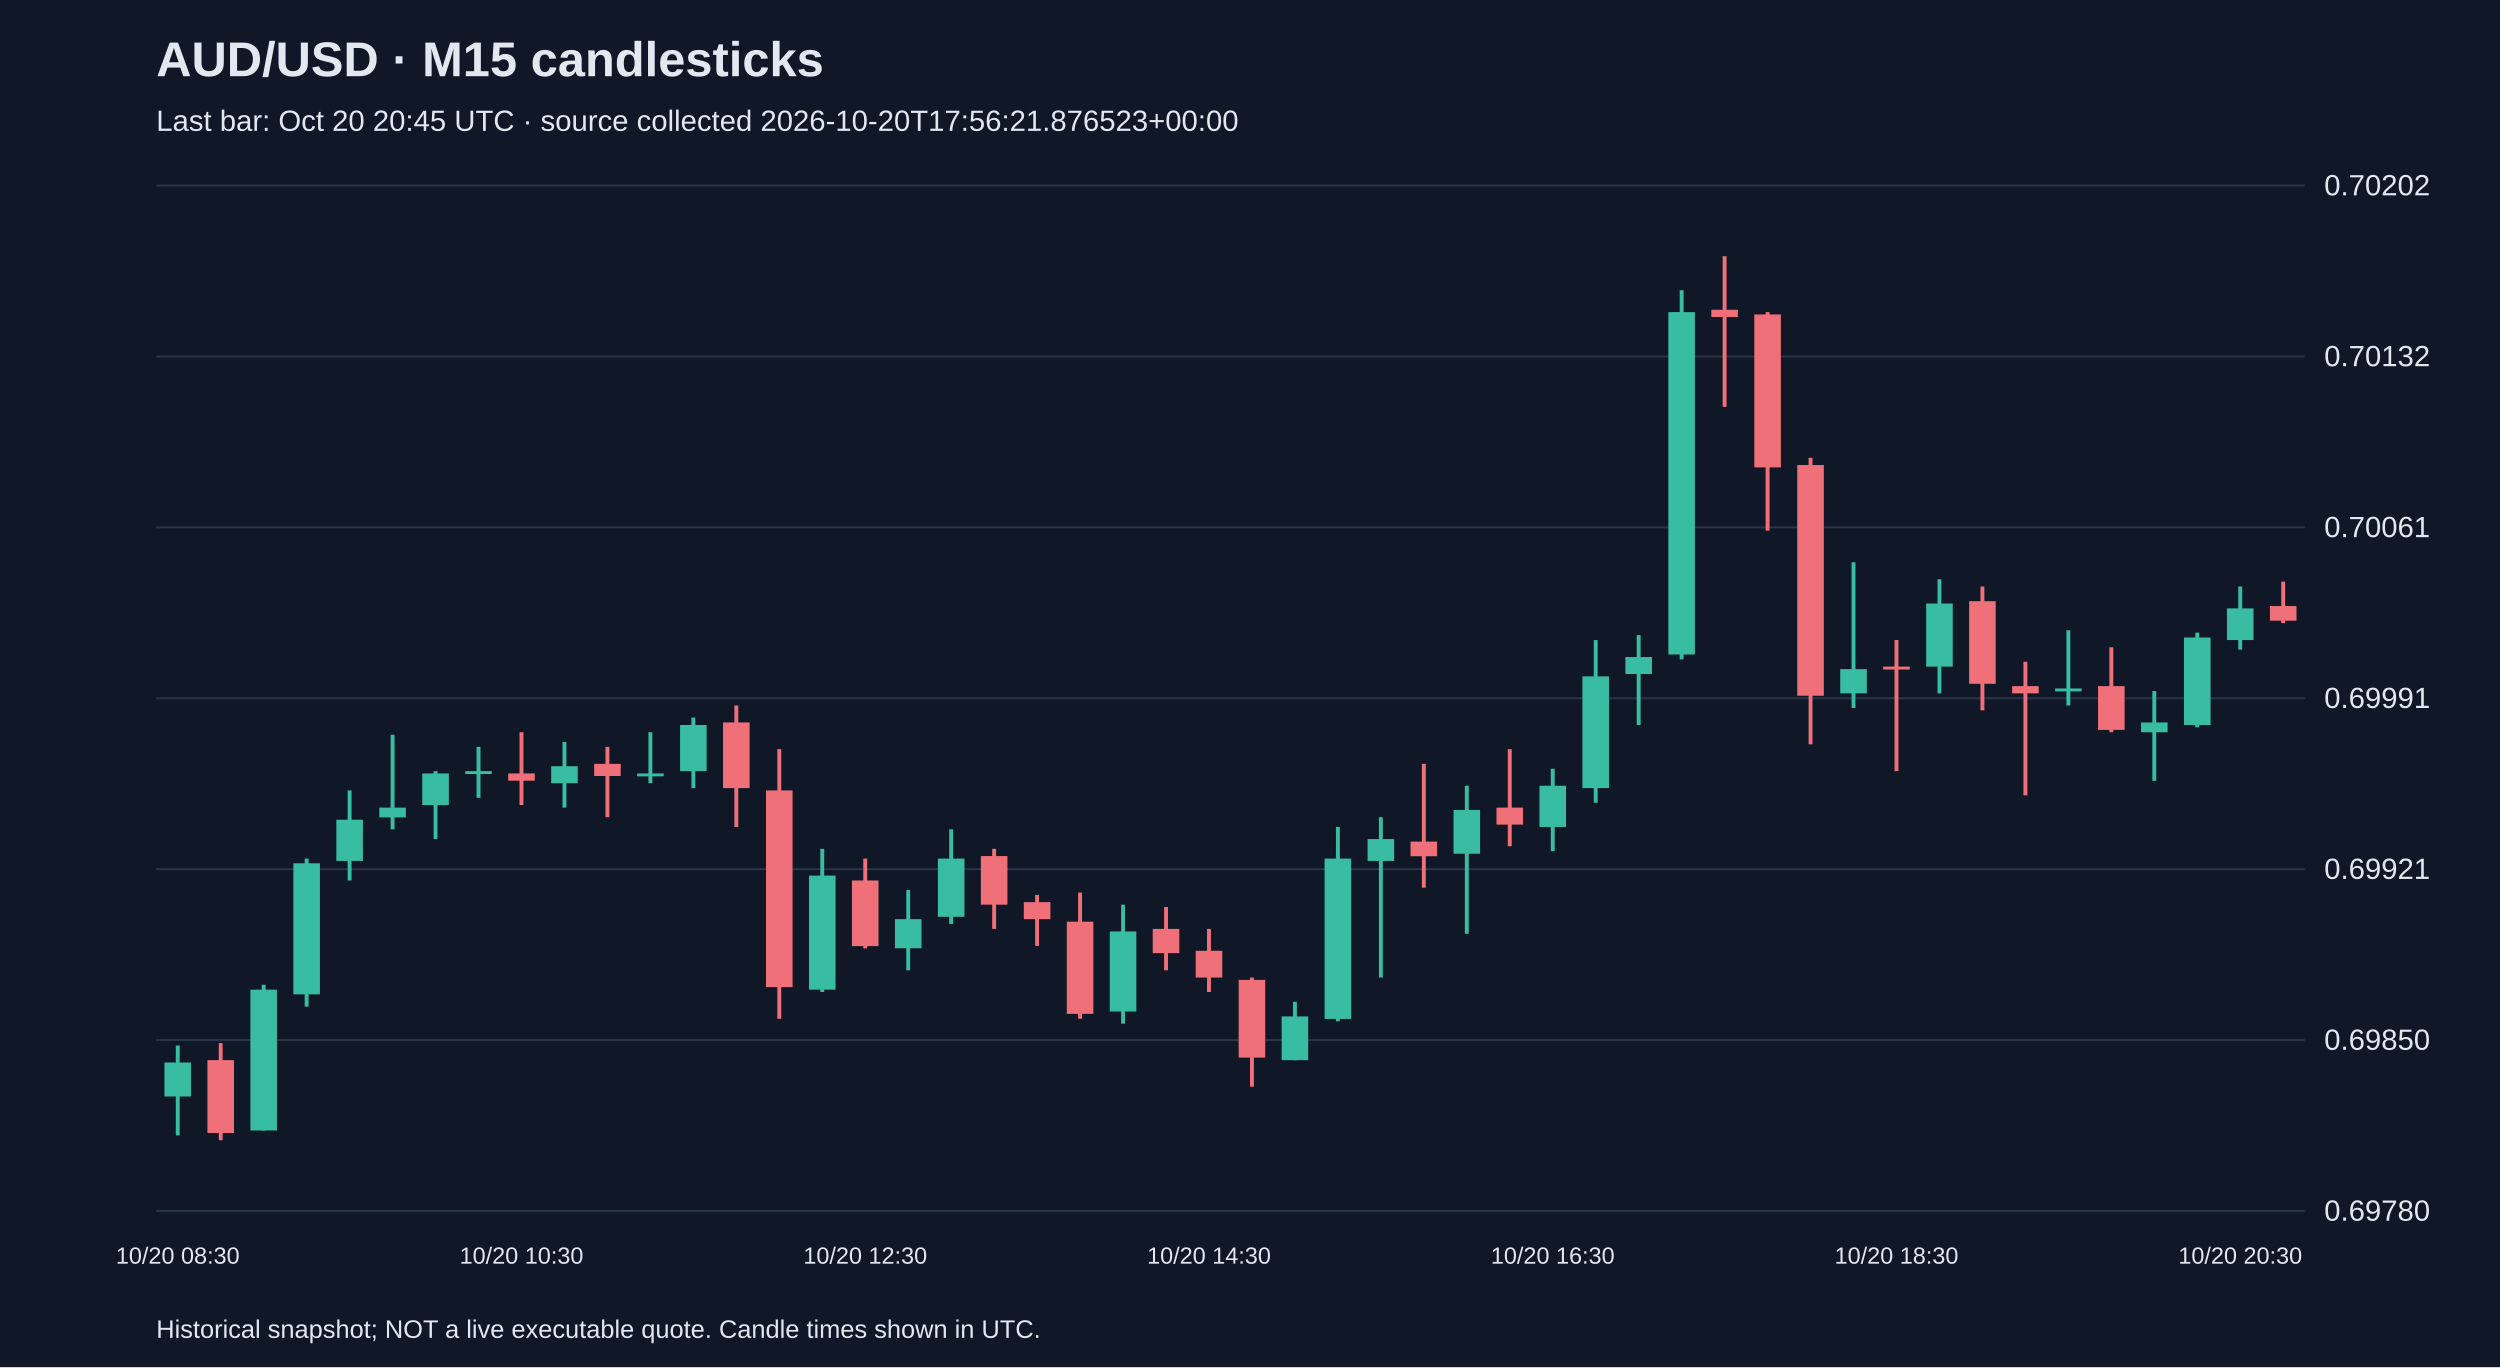
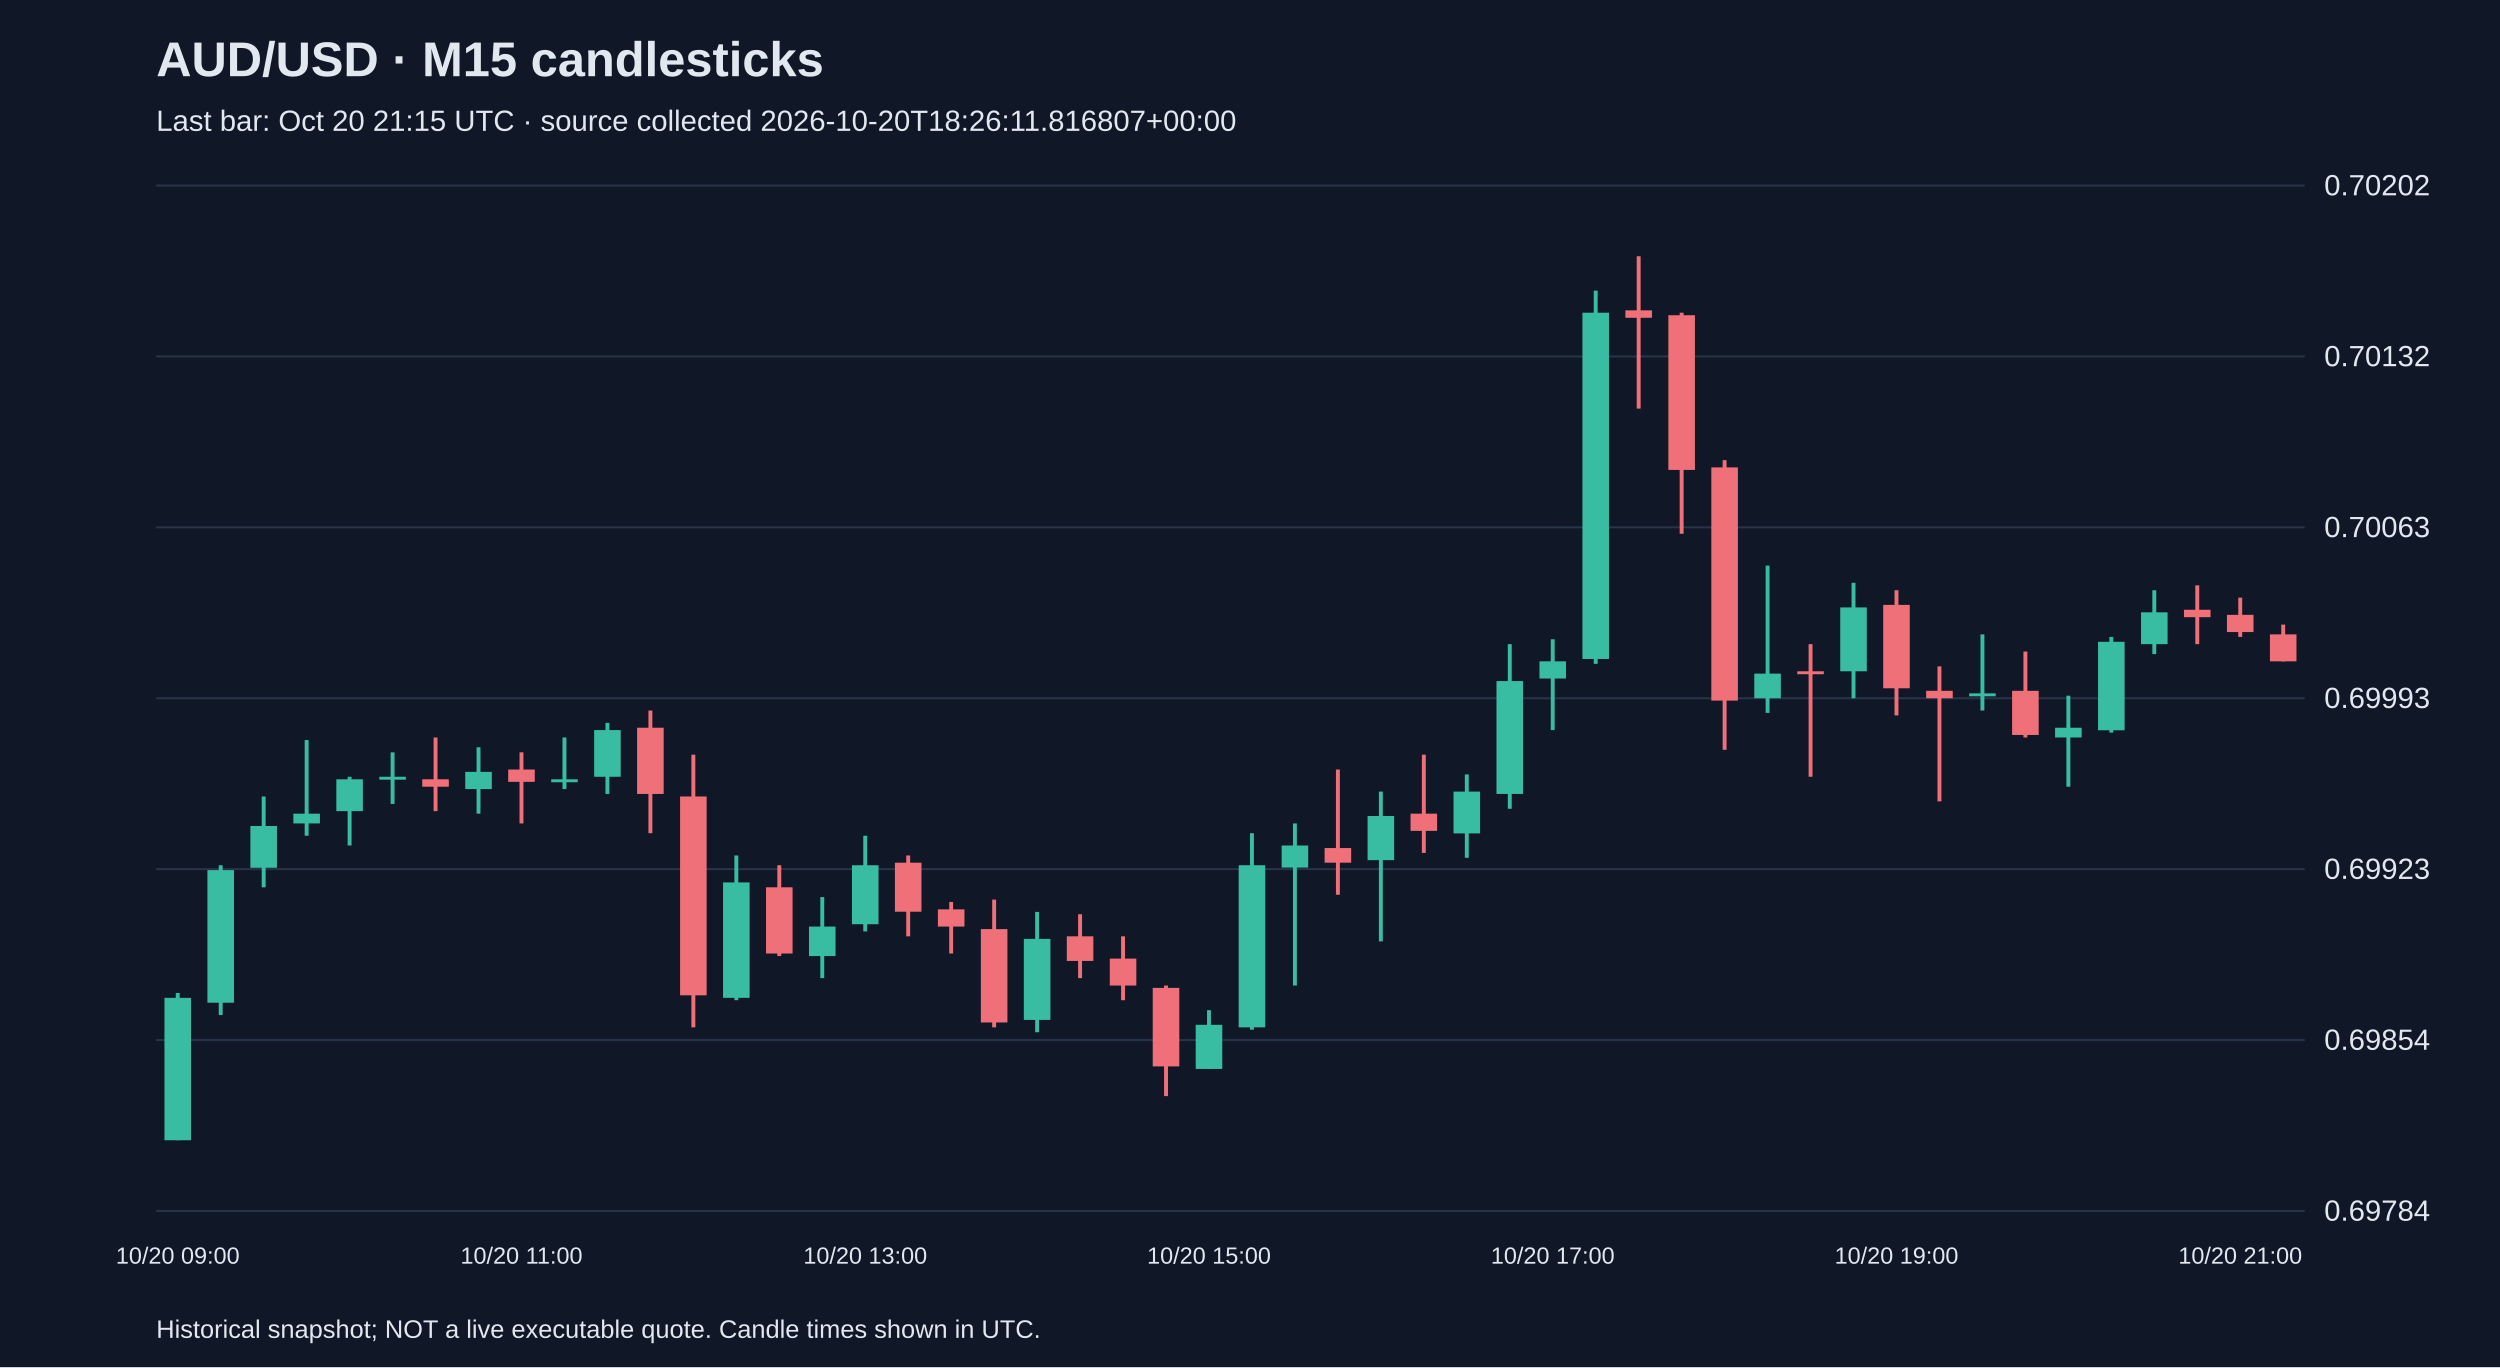
<svg xmlns="http://www.w3.org/2000/svg" viewBox="0 0 1280 700">
  <rect width="100%" height="100%" fill="#101827" />
  <style>text{font-family:Arial,sans-serif;fill:#e2e8f0}</style>
  <text x="80" y="39" font-size="25" font-weight="bold">AUD/USD · M15 candlesticks</text>
-   <text x="80" y="67" font-size="15" fill="#a6b1c5">Last bar: Oct 20 20:45 UTC · source collected 2026-10-20T17:56:21.876523+00:00</text>
+   <text x="80" y="67" font-size="15" fill="#a6b1c5">Last bar: Oct 20 21:15 UTC · source collected 2026-10-20T18:26:11.816807+00:00</text>
  <line x1="80" y1="620.0" x2="1180" y2="620.0" stroke="#283548" />
-   <text x="1190" y="625.0" font-size="15">0.69780</text>
+   <text x="1190" y="625.0" font-size="15">0.69784</text>
  <line x1="80" y1="532.5" x2="1180" y2="532.5" stroke="#283548" />
-   <text x="1190" y="537.5" font-size="15">0.69850</text>
+   <text x="1190" y="537.5" font-size="15">0.69854</text>
  <line x1="80" y1="445.0" x2="1180" y2="445.0" stroke="#283548" />
-   <text x="1190" y="450.0" font-size="15">0.69921</text>
+   <text x="1190" y="450.0" font-size="15">0.69923</text>
  <line x1="80" y1="357.5" x2="1180" y2="357.5" stroke="#283548" />
-   <text x="1190" y="362.5" font-size="15">0.69991</text>
+   <text x="1190" y="362.5" font-size="15">0.69993</text>
  <line x1="80" y1="270.0" x2="1180" y2="270.0" stroke="#283548" />
-   <text x="1190" y="275.0" font-size="15">0.70061</text>
+   <text x="1190" y="275.0" font-size="15">0.70063</text>
  <line x1="80" y1="182.5" x2="1180" y2="182.5" stroke="#283548" />
  <text x="1190" y="187.5" font-size="15">0.70132</text>
  <line x1="80" y1="95.0" x2="1180" y2="95.0" stroke="#283548" />
  <text x="1190" y="100.0" font-size="15">0.70202</text>
-   <line x1="91.0" y1="535.3" x2="91.0" y2="581.3" stroke="#38bca2" stroke-width="2" />
-   <rect x="84.2" y="544.0" width="13.6" height="17.4" fill="#38bca2" />
-   <text x="91.0" y="647" text-anchor="middle" font-size="12">10/20 08:30</text>
-   <line x1="113.0" y1="534.1" x2="113.0" y2="583.8" stroke="#f07079" stroke-width="2" />
-   <rect x="106.2" y="542.8" width="13.6" height="37.3" fill="#f07079" />
-   <line x1="135.0" y1="504.2" x2="135.0" y2="578.8" stroke="#38bca2" stroke-width="2" />
-   <rect x="128.2" y="506.7" width="13.6" height="72.1" fill="#38bca2" />
-   <line x1="157.0" y1="439.6" x2="157.0" y2="515.4" stroke="#38bca2" stroke-width="2" />
-   <rect x="150.2" y="442.0" width="13.6" height="67.1" fill="#38bca2" />
-   <line x1="179.0" y1="404.7" x2="179.0" y2="450.8" stroke="#38bca2" stroke-width="2" />
-   <rect x="172.2" y="419.7" width="13.6" height="21.1" fill="#38bca2" />
-   <line x1="201.0" y1="376.2" x2="201.0" y2="424.6" stroke="#38bca2" stroke-width="2" />
-   <rect x="194.2" y="413.5" width="13.6" height="5.0" fill="#38bca2" />
-   <line x1="223.0" y1="394.8" x2="223.0" y2="429.6" stroke="#38bca2" stroke-width="2" />
-   <rect x="216.2" y="396.0" width="13.6" height="16.2" fill="#38bca2" />
-   <line x1="245.0" y1="382.4" x2="245.0" y2="408.5" stroke="#38bca2" stroke-width="2" />
-   <rect x="238.2" y="394.8" width="13.6" height="1.5" fill="#38bca2" />
-   <line x1="267.0" y1="374.9" x2="267.0" y2="412.2" stroke="#f07079" stroke-width="2" />
-   <rect x="260.2" y="396.0" width="13.6" height="3.7" fill="#f07079" />
-   <text x="267.0" y="647" text-anchor="middle" font-size="12">10/20 10:30</text>
-   <line x1="289.0" y1="379.9" x2="289.0" y2="413.5" stroke="#38bca2" stroke-width="2" />
-   <rect x="282.2" y="392.3" width="13.6" height="8.7" fill="#38bca2" />
-   <line x1="311.0" y1="382.4" x2="311.0" y2="418.4" stroke="#f07079" stroke-width="2" />
-   <rect x="304.2" y="391.1" width="13.6" height="6.2" fill="#f07079" />
-   <line x1="333.0" y1="374.9" x2="333.0" y2="401.0" stroke="#38bca2" stroke-width="2" />
-   <rect x="326.2" y="396.0" width="13.6" height="1.5" fill="#38bca2" />
-   <line x1="355.0" y1="367.4" x2="355.0" y2="403.5" stroke="#38bca2" stroke-width="2" />
-   <rect x="348.2" y="371.2" width="13.6" height="23.6" fill="#38bca2" />
-   <line x1="377.0" y1="361.2" x2="377.0" y2="423.4" stroke="#f07079" stroke-width="2" />
-   <rect x="370.2" y="369.9" width="13.6" height="33.6" fill="#f07079" />
-   <line x1="399.0" y1="383.6" x2="399.0" y2="521.6" stroke="#f07079" stroke-width="2" />
-   <rect x="392.2" y="404.7" width="13.6" height="100.7" fill="#f07079" />
-   <line x1="421.0" y1="434.6" x2="421.0" y2="507.9" stroke="#38bca2" stroke-width="2" />
-   <rect x="414.2" y="448.3" width="13.6" height="58.4" fill="#38bca2" />
-   <line x1="443.0" y1="439.6" x2="443.0" y2="485.6" stroke="#f07079" stroke-width="2" />
-   <rect x="436.2" y="450.8" width="13.6" height="33.6" fill="#f07079" />
-   <text x="443.0" y="647" text-anchor="middle" font-size="12">10/20 12:30</text>
-   <line x1="465.0" y1="455.7" x2="465.0" y2="496.8" stroke="#38bca2" stroke-width="2" />
-   <rect x="458.2" y="470.6" width="13.6" height="14.9" fill="#38bca2" />
-   <line x1="487.0" y1="424.6" x2="487.0" y2="473.1" stroke="#38bca2" stroke-width="2" />
-   <rect x="480.2" y="439.6" width="13.6" height="29.8" fill="#38bca2" />
-   <line x1="509.0" y1="434.6" x2="509.0" y2="475.6" stroke="#f07079" stroke-width="2" />
-   <rect x="502.2" y="438.3" width="13.6" height="24.9" fill="#f07079" />
-   <line x1="531.0" y1="458.2" x2="531.0" y2="484.3" stroke="#f07079" stroke-width="2" />
-   <rect x="524.2" y="461.9" width="13.6" height="8.7" fill="#f07079" />
-   <line x1="553.0" y1="457.0" x2="553.0" y2="521.6" stroke="#f07079" stroke-width="2" />
-   <rect x="546.2" y="471.9" width="13.6" height="47.2" fill="#f07079" />
-   <line x1="575.0" y1="463.2" x2="575.0" y2="524.1" stroke="#38bca2" stroke-width="2" />
-   <rect x="568.2" y="476.9" width="13.6" height="41.0" fill="#38bca2" />
-   <line x1="597.0" y1="464.4" x2="597.0" y2="496.8" stroke="#f07079" stroke-width="2" />
-   <rect x="590.2" y="475.6" width="13.6" height="12.4" fill="#f07079" />
-   <line x1="619.0" y1="475.6" x2="619.0" y2="507.9" stroke="#f07079" stroke-width="2" />
-   <rect x="612.2" y="486.8" width="13.6" height="13.7" fill="#f07079" />
-   <text x="619.0" y="647" text-anchor="middle" font-size="12">10/20 14:30</text>
-   <line x1="641.0" y1="500.5" x2="641.0" y2="556.4" stroke="#f07079" stroke-width="2" />
-   <rect x="634.2" y="501.7" width="13.6" height="39.8" fill="#f07079" />
-   <line x1="663.0" y1="512.9" x2="663.0" y2="542.8" stroke="#38bca2" stroke-width="2" />
-   <rect x="656.2" y="520.4" width="13.6" height="22.4" fill="#38bca2" />
-   <line x1="685.0" y1="423.4" x2="685.0" y2="522.9" stroke="#38bca2" stroke-width="2" />
-   <rect x="678.2" y="439.6" width="13.6" height="82.1" fill="#38bca2" />
-   <line x1="707.0" y1="418.4" x2="707.0" y2="500.5" stroke="#38bca2" stroke-width="2" />
-   <rect x="700.2" y="429.6" width="13.6" height="11.2" fill="#38bca2" />
-   <line x1="729.0" y1="391.1" x2="729.0" y2="454.5" stroke="#f07079" stroke-width="2" />
-   <rect x="722.2" y="430.9" width="13.6" height="7.5" fill="#f07079" />
-   <line x1="751.0" y1="402.3" x2="751.0" y2="478.1" stroke="#38bca2" stroke-width="2" />
-   <rect x="744.2" y="414.7" width="13.6" height="22.4" fill="#38bca2" />
-   <line x1="773.0" y1="383.6" x2="773.0" y2="433.3" stroke="#f07079" stroke-width="2" />
-   <rect x="766.2" y="413.5" width="13.6" height="8.7" fill="#f07079" />
-   <line x1="795.0" y1="393.6" x2="795.0" y2="435.8" stroke="#38bca2" stroke-width="2" />
-   <rect x="788.2" y="402.3" width="13.6" height="21.1" fill="#38bca2" />
-   <text x="795.0" y="647" text-anchor="middle" font-size="12">10/20 16:30</text>
-   <line x1="817.0" y1="327.7" x2="817.0" y2="411.0" stroke="#38bca2" stroke-width="2" />
-   <rect x="810.2" y="346.3" width="13.6" height="57.2" fill="#38bca2" />
-   <line x1="839.0" y1="325.2" x2="839.0" y2="371.2" stroke="#38bca2" stroke-width="2" />
-   <rect x="832.2" y="336.4" width="13.6" height="8.7" fill="#38bca2" />
-   <line x1="861.0" y1="148.6" x2="861.0" y2="337.6" stroke="#38bca2" stroke-width="2" />
-   <rect x="854.2" y="159.8" width="13.6" height="175.3" fill="#38bca2" />
-   <line x1="883.0" y1="131.2" x2="883.0" y2="208.3" stroke="#f07079" stroke-width="2" />
-   <rect x="876.2" y="158.6" width="13.6" height="3.7" fill="#f07079" />
-   <line x1="905.0" y1="159.8" x2="905.0" y2="271.7" stroke="#f07079" stroke-width="2" />
-   <rect x="898.2" y="161.0" width="13.6" height="78.3" fill="#f07079" />
-   <line x1="927.0" y1="234.4" x2="927.0" y2="381.1" stroke="#f07079" stroke-width="2" />
-   <rect x="920.2" y="238.1" width="13.6" height="118.1" fill="#f07079" />
-   <line x1="949.0" y1="287.9" x2="949.0" y2="362.5" stroke="#38bca2" stroke-width="2" />
-   <rect x="942.2" y="342.6" width="13.6" height="12.4" fill="#38bca2" />
-   <line x1="971.0" y1="327.7" x2="971.0" y2="394.8" stroke="#f07079" stroke-width="2" />
-   <rect x="964.2" y="341.3" width="13.6" height="1.5" fill="#f07079" />
-   <text x="971.0" y="647" text-anchor="middle" font-size="12">10/20 18:30</text>
-   <line x1="993.0" y1="296.6" x2="993.0" y2="355.0" stroke="#38bca2" stroke-width="2" />
-   <rect x="986.2" y="309.0" width="13.6" height="32.3" fill="#38bca2" />
-   <line x1="1015.0" y1="300.3" x2="1015.0" y2="363.7" stroke="#f07079" stroke-width="2" />
-   <rect x="1008.2" y="307.8" width="13.6" height="42.3" fill="#f07079" />
-   <line x1="1037.0" y1="338.8" x2="1037.0" y2="407.2" stroke="#f07079" stroke-width="2" />
-   <rect x="1030.2" y="351.3" width="13.6" height="3.7" fill="#f07079" />
-   <line x1="1059.0" y1="322.7" x2="1059.0" y2="361.2" stroke="#38bca2" stroke-width="2" />
-   <rect x="1052.2" y="352.5" width="13.6" height="1.5" fill="#38bca2" />
-   <line x1="1081.0" y1="331.4" x2="1081.0" y2="374.9" stroke="#f07079" stroke-width="2" />
-   <rect x="1074.2" y="351.3" width="13.6" height="22.4" fill="#f07079" />
-   <line x1="1103.0" y1="353.8" x2="1103.0" y2="399.8" stroke="#38bca2" stroke-width="2" />
-   <rect x="1096.2" y="369.9" width="13.6" height="5.0" fill="#38bca2" />
-   <line x1="1125.0" y1="323.9" x2="1125.0" y2="372.4" stroke="#38bca2" stroke-width="2" />
-   <rect x="1118.2" y="326.4" width="13.6" height="44.8" fill="#38bca2" />
-   <line x1="1147.0" y1="300.3" x2="1147.0" y2="332.6" stroke="#38bca2" stroke-width="2" />
-   <rect x="1140.2" y="311.5" width="13.6" height="16.2" fill="#38bca2" />
-   <text x="1147.0" y="647" text-anchor="middle" font-size="12">10/20 20:30</text>
-   <line x1="1169.0" y1="297.8" x2="1169.0" y2="319.0" stroke="#f07079" stroke-width="2" />
-   <rect x="1162.2" y="310.3" width="13.6" height="7.5" fill="#f07079" />
+   <line x1="91.0" y1="508.4" x2="91.0" y2="583.8" stroke="#38bca2" stroke-width="2" />
+   <rect x="84.2" y="510.9" width="13.6" height="72.9" fill="#38bca2" />
+   <text x="91.0" y="647" text-anchor="middle" font-size="12">10/20 09:00</text>
+   <line x1="113.0" y1="443.0" x2="113.0" y2="519.7" stroke="#38bca2" stroke-width="2" />
+   <rect x="106.2" y="445.5" width="13.6" height="67.9" fill="#38bca2" />
+   <line x1="135.0" y1="407.8" x2="135.0" y2="454.3" stroke="#38bca2" stroke-width="2" />
+   <rect x="128.2" y="422.9" width="13.6" height="21.4" fill="#38bca2" />
+   <line x1="157.0" y1="378.9" x2="157.0" y2="427.9" stroke="#38bca2" stroke-width="2" />
+   <rect x="150.2" y="416.6" width="13.6" height="5.0" fill="#38bca2" />
+   <line x1="179.0" y1="397.7" x2="179.0" y2="432.9" stroke="#38bca2" stroke-width="2" />
+   <rect x="172.2" y="399.0" width="13.6" height="16.3" fill="#38bca2" />
+   <line x1="201.0" y1="385.2" x2="201.0" y2="411.6" stroke="#38bca2" stroke-width="2" />
+   <rect x="194.2" y="397.7" width="13.6" height="1.5" fill="#38bca2" />
+   <line x1="223.0" y1="377.6" x2="223.0" y2="415.3" stroke="#f07079" stroke-width="2" />
+   <rect x="216.2" y="399.0" width="13.6" height="3.8" fill="#f07079" />
+   <line x1="245.0" y1="382.6" x2="245.0" y2="416.6" stroke="#38bca2" stroke-width="2" />
+   <rect x="238.2" y="395.2" width="13.6" height="8.8" fill="#38bca2" />
+   <line x1="267.0" y1="385.2" x2="267.0" y2="421.6" stroke="#f07079" stroke-width="2" />
+   <rect x="260.2" y="394.0" width="13.6" height="6.3" fill="#f07079" />
+   <text x="267.0" y="647" text-anchor="middle" font-size="12">10/20 11:00</text>
+   <line x1="289.0" y1="377.6" x2="289.0" y2="404.0" stroke="#38bca2" stroke-width="2" />
+   <rect x="282.2" y="399.0" width="13.6" height="1.5" fill="#38bca2" />
+   <line x1="311.0" y1="370.1" x2="311.0" y2="406.5" stroke="#38bca2" stroke-width="2" />
+   <rect x="304.2" y="373.8" width="13.6" height="23.9" fill="#38bca2" />
+   <line x1="333.0" y1="363.8" x2="333.0" y2="426.6" stroke="#f07079" stroke-width="2" />
+   <rect x="326.2" y="372.6" width="13.6" height="33.9" fill="#f07079" />
+   <line x1="355.0" y1="386.4" x2="355.0" y2="526.0" stroke="#f07079" stroke-width="2" />
+   <rect x="348.2" y="407.8" width="13.6" height="101.8" fill="#f07079" />
+   <line x1="377.0" y1="438.0" x2="377.0" y2="512.1" stroke="#38bca2" stroke-width="2" />
+   <rect x="370.2" y="451.8" width="13.6" height="59.1" fill="#38bca2" />
+   <line x1="399.0" y1="443.0" x2="399.0" y2="489.5" stroke="#f07079" stroke-width="2" />
+   <rect x="392.2" y="454.3" width="13.6" height="33.9" fill="#f07079" />
+   <line x1="421.0" y1="459.3" x2="421.0" y2="500.8" stroke="#38bca2" stroke-width="2" />
+   <rect x="414.2" y="474.4" width="13.6" height="15.1" fill="#38bca2" />
+   <line x1="443.0" y1="427.9" x2="443.0" y2="476.9" stroke="#38bca2" stroke-width="2" />
+   <rect x="436.2" y="443.0" width="13.6" height="30.2" fill="#38bca2" />
+   <text x="443.0" y="647" text-anchor="middle" font-size="12">10/20 13:00</text>
+   <line x1="465.0" y1="438.0" x2="465.0" y2="479.4" stroke="#f07079" stroke-width="2" />
+   <rect x="458.2" y="441.7" width="13.6" height="25.1" fill="#f07079" />
+   <line x1="487.0" y1="461.8" x2="487.0" y2="488.2" stroke="#f07079" stroke-width="2" />
+   <rect x="480.2" y="465.6" width="13.6" height="8.8" fill="#f07079" />
+   <line x1="509.0" y1="460.6" x2="509.0" y2="526.0" stroke="#f07079" stroke-width="2" />
+   <rect x="502.2" y="475.7" width="13.6" height="47.8" fill="#f07079" />
+   <line x1="531.0" y1="466.9" x2="531.0" y2="528.5" stroke="#38bca2" stroke-width="2" />
+   <rect x="524.2" y="480.7" width="13.6" height="41.5" fill="#38bca2" />
+   <line x1="553.0" y1="468.1" x2="553.0" y2="500.8" stroke="#f07079" stroke-width="2" />
+   <rect x="546.2" y="479.4" width="13.6" height="12.6" fill="#f07079" />
+   <line x1="575.0" y1="479.4" x2="575.0" y2="512.1" stroke="#f07079" stroke-width="2" />
+   <rect x="568.2" y="490.8" width="13.6" height="13.8" fill="#f07079" />
+   <line x1="597.0" y1="504.6" x2="597.0" y2="561.2" stroke="#f07079" stroke-width="2" />
+   <rect x="590.2" y="505.8" width="13.6" height="40.2" fill="#f07079" />
+   <line x1="619.0" y1="517.2" x2="619.0" y2="547.3" stroke="#38bca2" stroke-width="2" />
+   <rect x="612.2" y="524.7" width="13.6" height="22.6" fill="#38bca2" />
+   <text x="619.0" y="647" text-anchor="middle" font-size="12">10/20 15:00</text>
+   <line x1="641.0" y1="426.6" x2="641.0" y2="527.2" stroke="#38bca2" stroke-width="2" />
+   <rect x="634.2" y="443.0" width="13.6" height="83.0" fill="#38bca2" />
+   <line x1="663.0" y1="421.6" x2="663.0" y2="504.6" stroke="#38bca2" stroke-width="2" />
+   <rect x="656.2" y="432.9" width="13.6" height="11.3" fill="#38bca2" />
+   <line x1="685.0" y1="394.0" x2="685.0" y2="458.1" stroke="#f07079" stroke-width="2" />
+   <rect x="678.2" y="434.2" width="13.6" height="7.5" fill="#f07079" />
+   <line x1="707.0" y1="405.3" x2="707.0" y2="482.0" stroke="#38bca2" stroke-width="2" />
+   <rect x="700.2" y="417.8" width="13.6" height="22.6" fill="#38bca2" />
+   <line x1="729.0" y1="386.4" x2="729.0" y2="436.7" stroke="#f07079" stroke-width="2" />
+   <rect x="722.2" y="416.6" width="13.6" height="8.8" fill="#f07079" />
+   <line x1="751.0" y1="396.5" x2="751.0" y2="439.2" stroke="#38bca2" stroke-width="2" />
+   <rect x="744.2" y="405.3" width="13.6" height="21.4" fill="#38bca2" />
+   <line x1="773.0" y1="329.8" x2="773.0" y2="414.1" stroke="#38bca2" stroke-width="2" />
+   <rect x="766.2" y="348.7" width="13.6" height="57.8" fill="#38bca2" />
+   <line x1="795.0" y1="327.3" x2="795.0" y2="373.8" stroke="#38bca2" stroke-width="2" />
+   <rect x="788.2" y="338.6" width="13.6" height="8.8" fill="#38bca2" />
+   <text x="795.0" y="647" text-anchor="middle" font-size="12">10/20 17:00</text>
+   <line x1="817.0" y1="148.8" x2="817.0" y2="339.9" stroke="#38bca2" stroke-width="2" />
+   <rect x="810.2" y="160.1" width="13.6" height="177.3" fill="#38bca2" />
+   <line x1="839.0" y1="131.2" x2="839.0" y2="209.2" stroke="#f07079" stroke-width="2" />
+   <rect x="832.2" y="158.9" width="13.6" height="3.8" fill="#f07079" />
+   <line x1="861.0" y1="160.1" x2="861.0" y2="273.3" stroke="#f07079" stroke-width="2" />
+   <rect x="854.2" y="161.4" width="13.6" height="79.2" fill="#f07079" />
+   <line x1="883.0" y1="235.6" x2="883.0" y2="383.9" stroke="#f07079" stroke-width="2" />
+   <rect x="876.2" y="239.3" width="13.6" height="119.4" fill="#f07079" />
+   <line x1="905.0" y1="289.6" x2="905.0" y2="365.0" stroke="#38bca2" stroke-width="2" />
+   <rect x="898.2" y="344.9" width="13.6" height="12.6" fill="#38bca2" />
+   <line x1="927.0" y1="329.8" x2="927.0" y2="397.7" stroke="#f07079" stroke-width="2" />
+   <rect x="920.2" y="343.7" width="13.6" height="1.5" fill="#f07079" />
+   <line x1="949.0" y1="298.4" x2="949.0" y2="357.5" stroke="#38bca2" stroke-width="2" />
+   <rect x="942.2" y="311.0" width="13.6" height="32.7" fill="#38bca2" />
+   <line x1="971.0" y1="302.2" x2="971.0" y2="366.3" stroke="#f07079" stroke-width="2" />
+   <rect x="964.2" y="309.7" width="13.6" height="42.7" fill="#f07079" />
+   <text x="971.0" y="647" text-anchor="middle" font-size="12">10/20 19:00</text>
+   <line x1="993.0" y1="341.2" x2="993.0" y2="410.3" stroke="#f07079" stroke-width="2" />
+   <rect x="986.2" y="353.7" width="13.6" height="3.8" fill="#f07079" />
+   <line x1="1015.0" y1="324.8" x2="1015.0" y2="363.8" stroke="#38bca2" stroke-width="2" />
+   <rect x="1008.2" y="355.0" width="13.6" height="1.5" fill="#38bca2" />
+   <line x1="1037.0" y1="333.6" x2="1037.0" y2="377.6" stroke="#f07079" stroke-width="2" />
+   <rect x="1030.2" y="353.7" width="13.6" height="22.6" fill="#f07079" />
+   <line x1="1059.0" y1="356.2" x2="1059.0" y2="402.8" stroke="#38bca2" stroke-width="2" />
+   <rect x="1052.2" y="372.6" width="13.6" height="5.0" fill="#38bca2" />
+   <line x1="1081.0" y1="326.1" x2="1081.0" y2="375.1" stroke="#38bca2" stroke-width="2" />
+   <rect x="1074.2" y="328.6" width="13.6" height="45.3" fill="#38bca2" />
+   <line x1="1103.0" y1="302.2" x2="1103.0" y2="334.9" stroke="#38bca2" stroke-width="2" />
+   <rect x="1096.2" y="313.5" width="13.6" height="16.3" fill="#38bca2" />
+   <line x1="1125.0" y1="299.7" x2="1125.0" y2="329.8" stroke="#f07079" stroke-width="2" />
+   <rect x="1118.2" y="312.2" width="13.6" height="3.8" fill="#f07079" />
+   <line x1="1147.0" y1="306.0" x2="1147.0" y2="326.1" stroke="#f07079" stroke-width="2" />
+   <rect x="1140.2" y="314.8" width="13.6" height="8.8" fill="#f07079" />
+   <text x="1147.0" y="647" text-anchor="middle" font-size="12">10/20 21:00</text>
+   <line x1="1169.0" y1="319.8" x2="1169.0" y2="338.6" stroke="#f07079" stroke-width="2" />
+   <rect x="1162.2" y="324.8" width="13.6" height="13.8" fill="#f07079" />
  <text x="80" y="685" font-size="13">Historical snapshot; NOT a live executable quote. Candle times shown in UTC.</text>
</svg>
